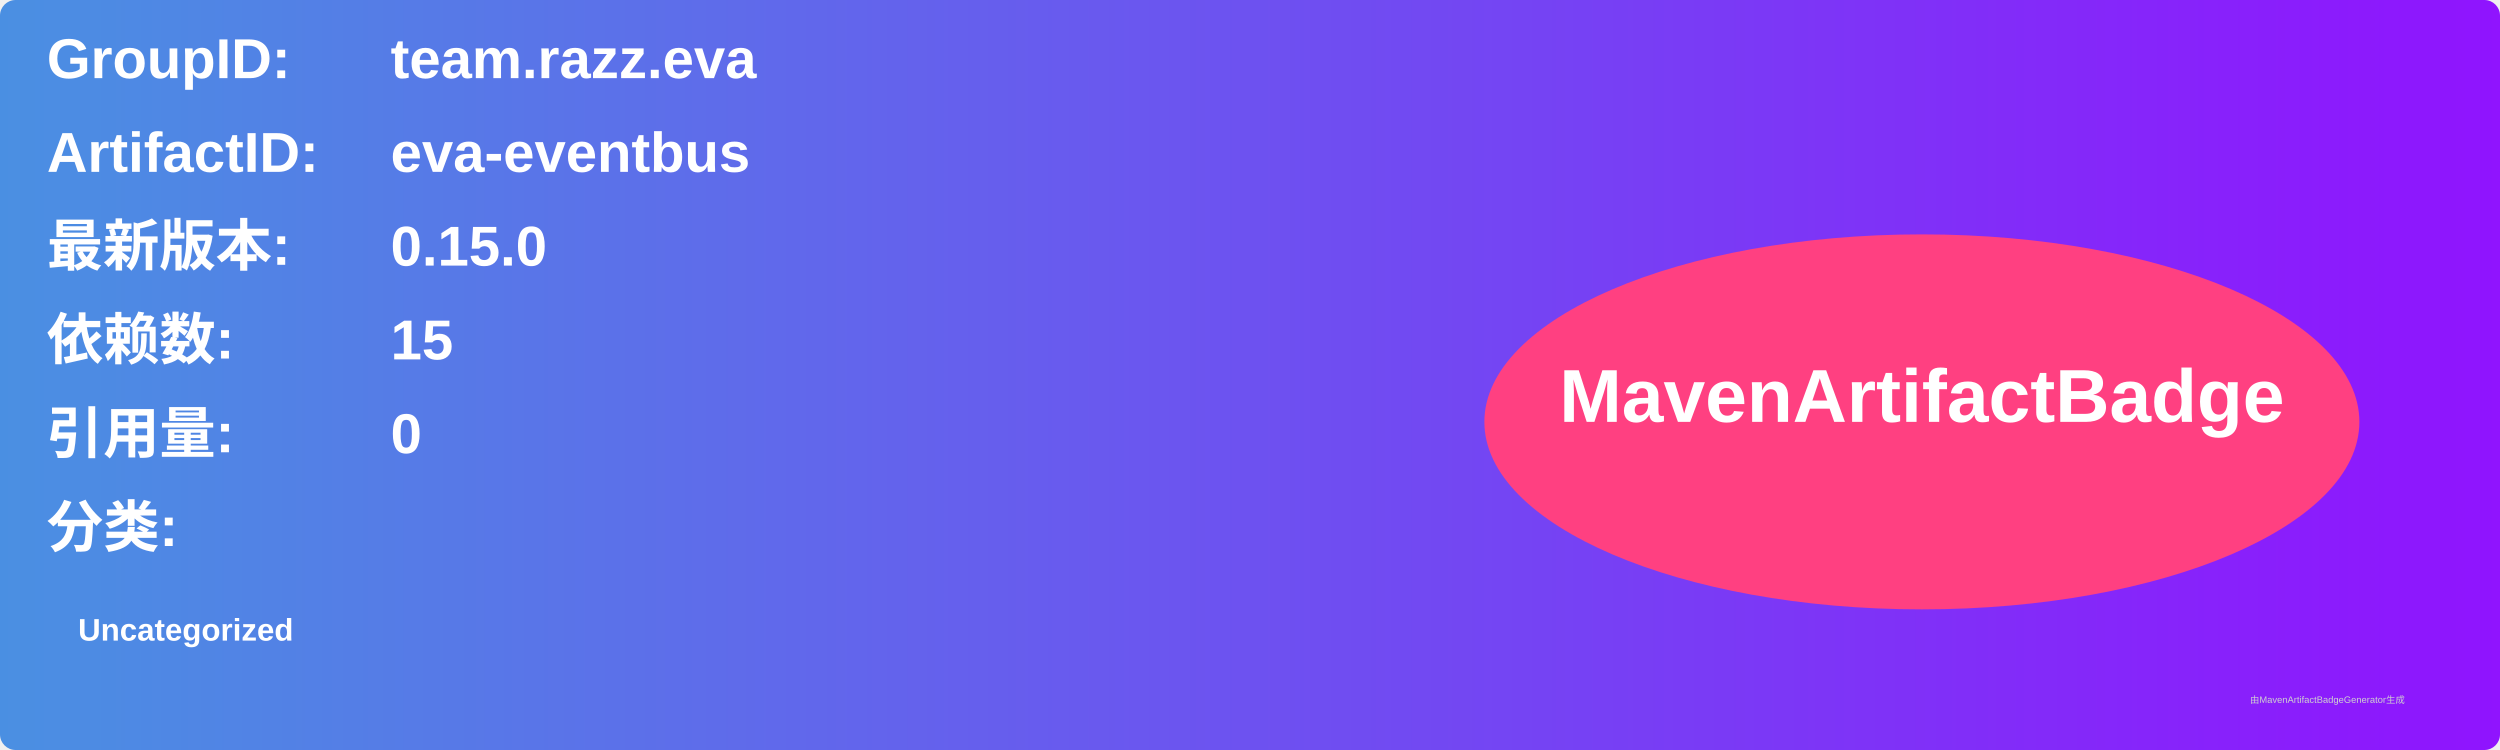
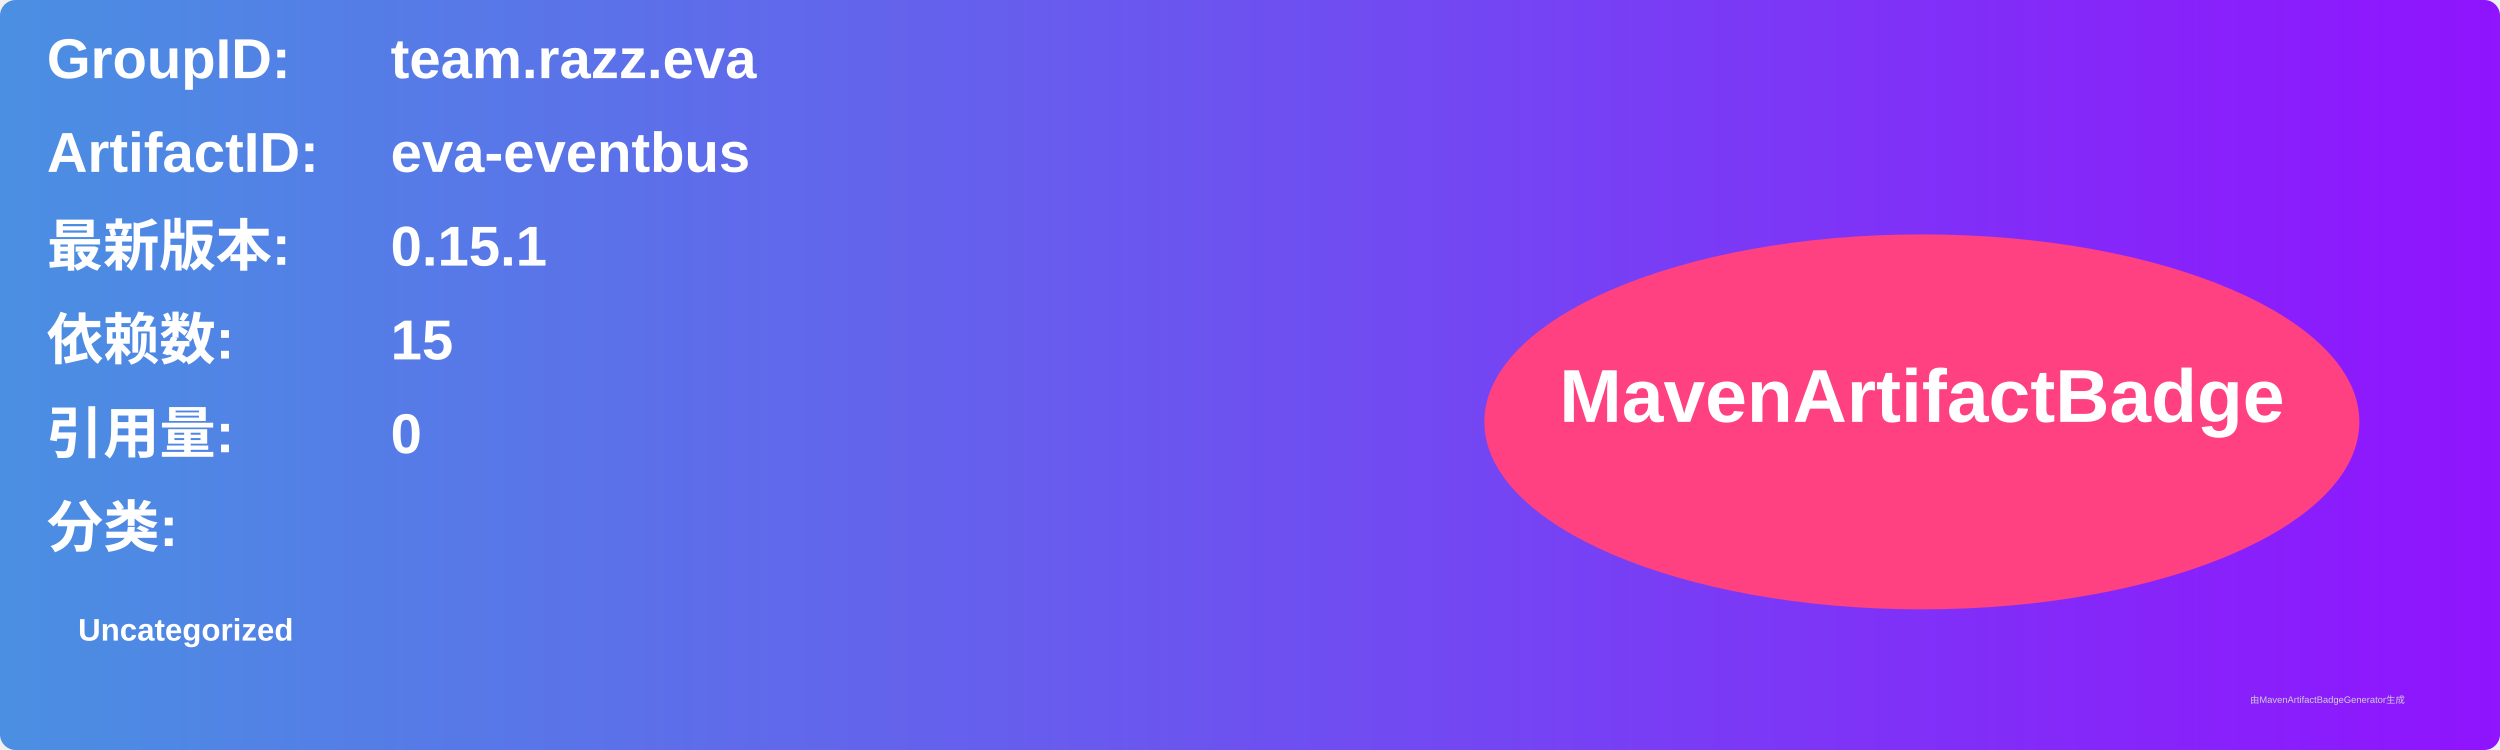
<svg xmlns="http://www.w3.org/2000/svg" width="800" height="240" viewBox="0 0 800 240">
  <linearGradient id="grad" x1="0%" y1="0%" x2="100%" y2="0%">
    <stop offset="0%" stop-color="#4a90e2" />
    <stop offset="100%" stop-color="#9013fe" />
  </linearGradient>
  <rect width="100%" height="100%" rx="5" ry="5" fill="url(#grad)" />
  <g transform="translate(15, 15)">
    <text x="0" y="10" font-family="Arial" font-size="18" fill="white" font-weight="bold" width="260">GroupID:</text>
    <text x="110" y="10" font-family="Arial" font-size="18" fill="white" font-weight="bold" width="460">team.razz.eva</text>
    <text x="0" y="40" font-family="Arial" font-size="18" fill="white" font-weight="bold" width="260">ArtifactID:</text>
    <text x="110" y="40" font-family="Arial" font-size="18" fill="white" font-weight="bold" width="460">eva-eventbus</text>
    <text x="0" y="70" font-family="Arial" font-size="18" fill="white" font-weight="bold">最新版本:</text>
    <text x="110" y="70" font-family="Arial" font-size="18" fill="white" font-weight="bold">
-       <tspan font-weight="bold">0.15.0</tspan>
+       <tspan font-weight="bold">0.15.1</tspan>
    </text>
    <text x="0" y="100" font-family="Arial" font-size="18" fill="white" font-weight="bold">依赖数: </text>
    <text x="110" y="100" font-family="Arial" font-size="18" fill="white">
      <tspan font-weight="bold">15</tspan>
    </text>
    <text x="0" y="130" font-family="Arial" font-size="18" fill="white" font-weight="bold">引用量: </text>
    <text x="110" y="130" font-family="Arial" font-size="18" fill="white">
      <tspan font-weight="bold">0</tspan>
    </text>
    <text x="0" y="160" font-family="Arial" font-size="18" fill="white" font-weight="bold">分类:</text>
    <text x="10" y="190" font-family="Arial" font-size="10" fill="white">
      <tspan font-weight="bold">Uncategorized</tspan>
    </text>
    <ellipse cx="600" cy="120" rx="140" ry="60" fill="#ff4081" />
    <text x="600" y="120" text-anchor="middle" font-family="Arial" font-size="24" fill="white" font-weight="bold">MavenArtifactBadge</text>
  </g>
  <text x="720" y="225" font-family="Arial" font-size="3" fill="#d0d0d0">由MavenArtifactBadgeGenerator生成</text>
</svg>
